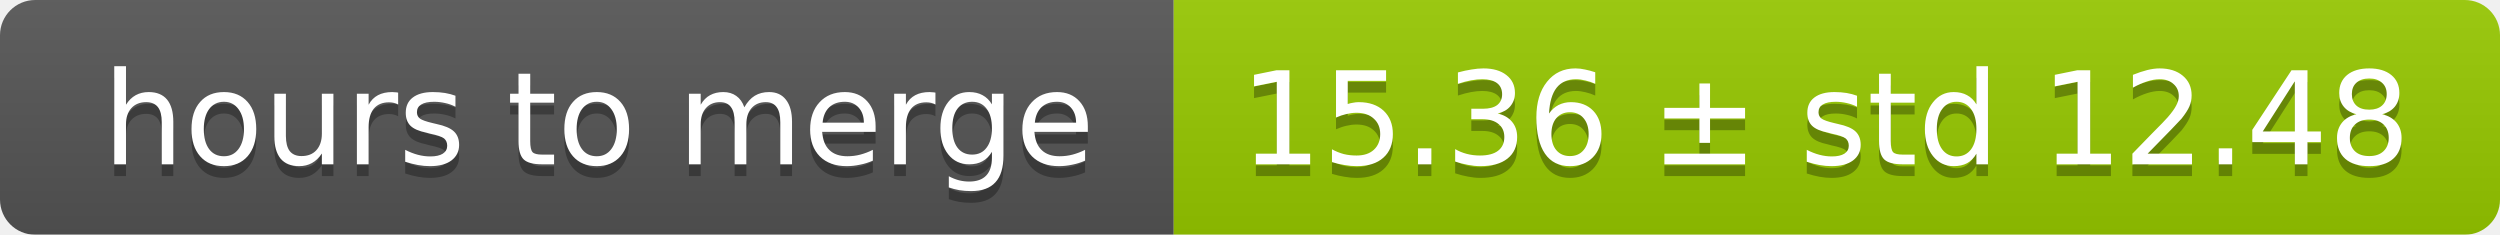
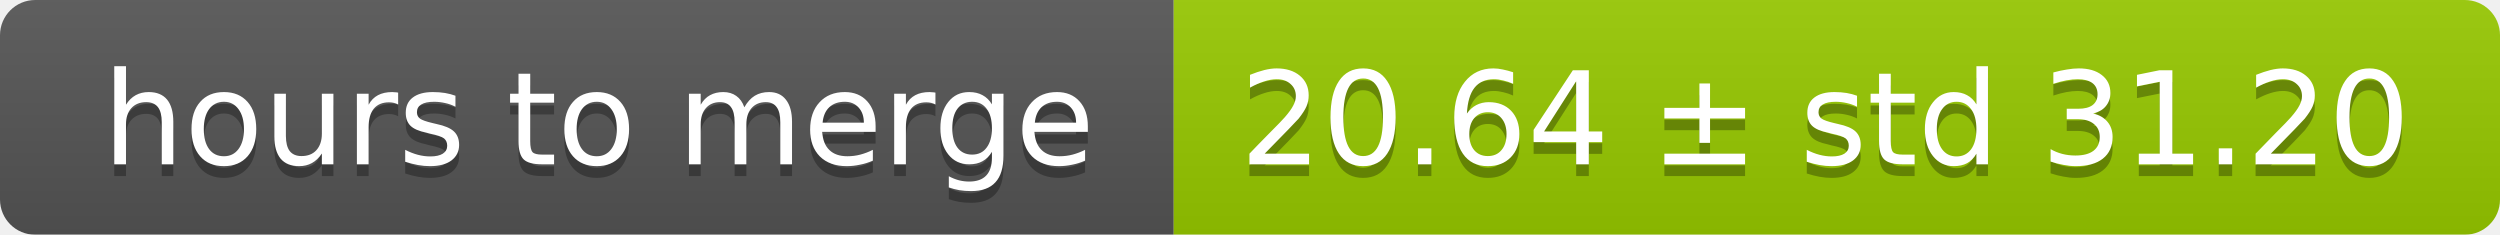
<svg xmlns="http://www.w3.org/2000/svg" width="213" height="20">
  <linearGradient id="smooth" x2="0" y2="100%">
    <stop offset="0" stop-color="#bbb" stop-opacity=".1" />
    <stop offset="1" stop-opacity=".1" />
  </linearGradient>
  <mask id="round">
    <rect width="213" height="20" rx="3" fill="#fff" />
  </mask>
  <g mask="url(#round)">
    <rect width="100" height="20" fill="#555" />
    <rect x="100" width="113" height="20" fill="#97ca00" />
    <rect width="213" height="20" fill="url(#smooth)" />
  </g>
  <g fill="#fff" text-anchor="middle" font-family="DejaVu Sans,Verdana,Geneva,sans-serif" font-size="11">
    <text x="51" y="15" fill="#010101" fill-opacity=".3">hours to merge</text>
    <text x="51" y="14">hours to merge</text>
-     <text x="155.5" y="15" fill="#010101" fill-opacity=".3">15.36 ± std 12.48</text>
-     <text x="155.5" y="14">15.36 ± std 12.48</text>
+     <text x="155.5" y="15" fill="#010101" fill-opacity=".3">20.64 ± std 31.20</text>
+     <text x="155.5" y="14">20.64 ± std 31.20</text>
  </g>
</svg>
